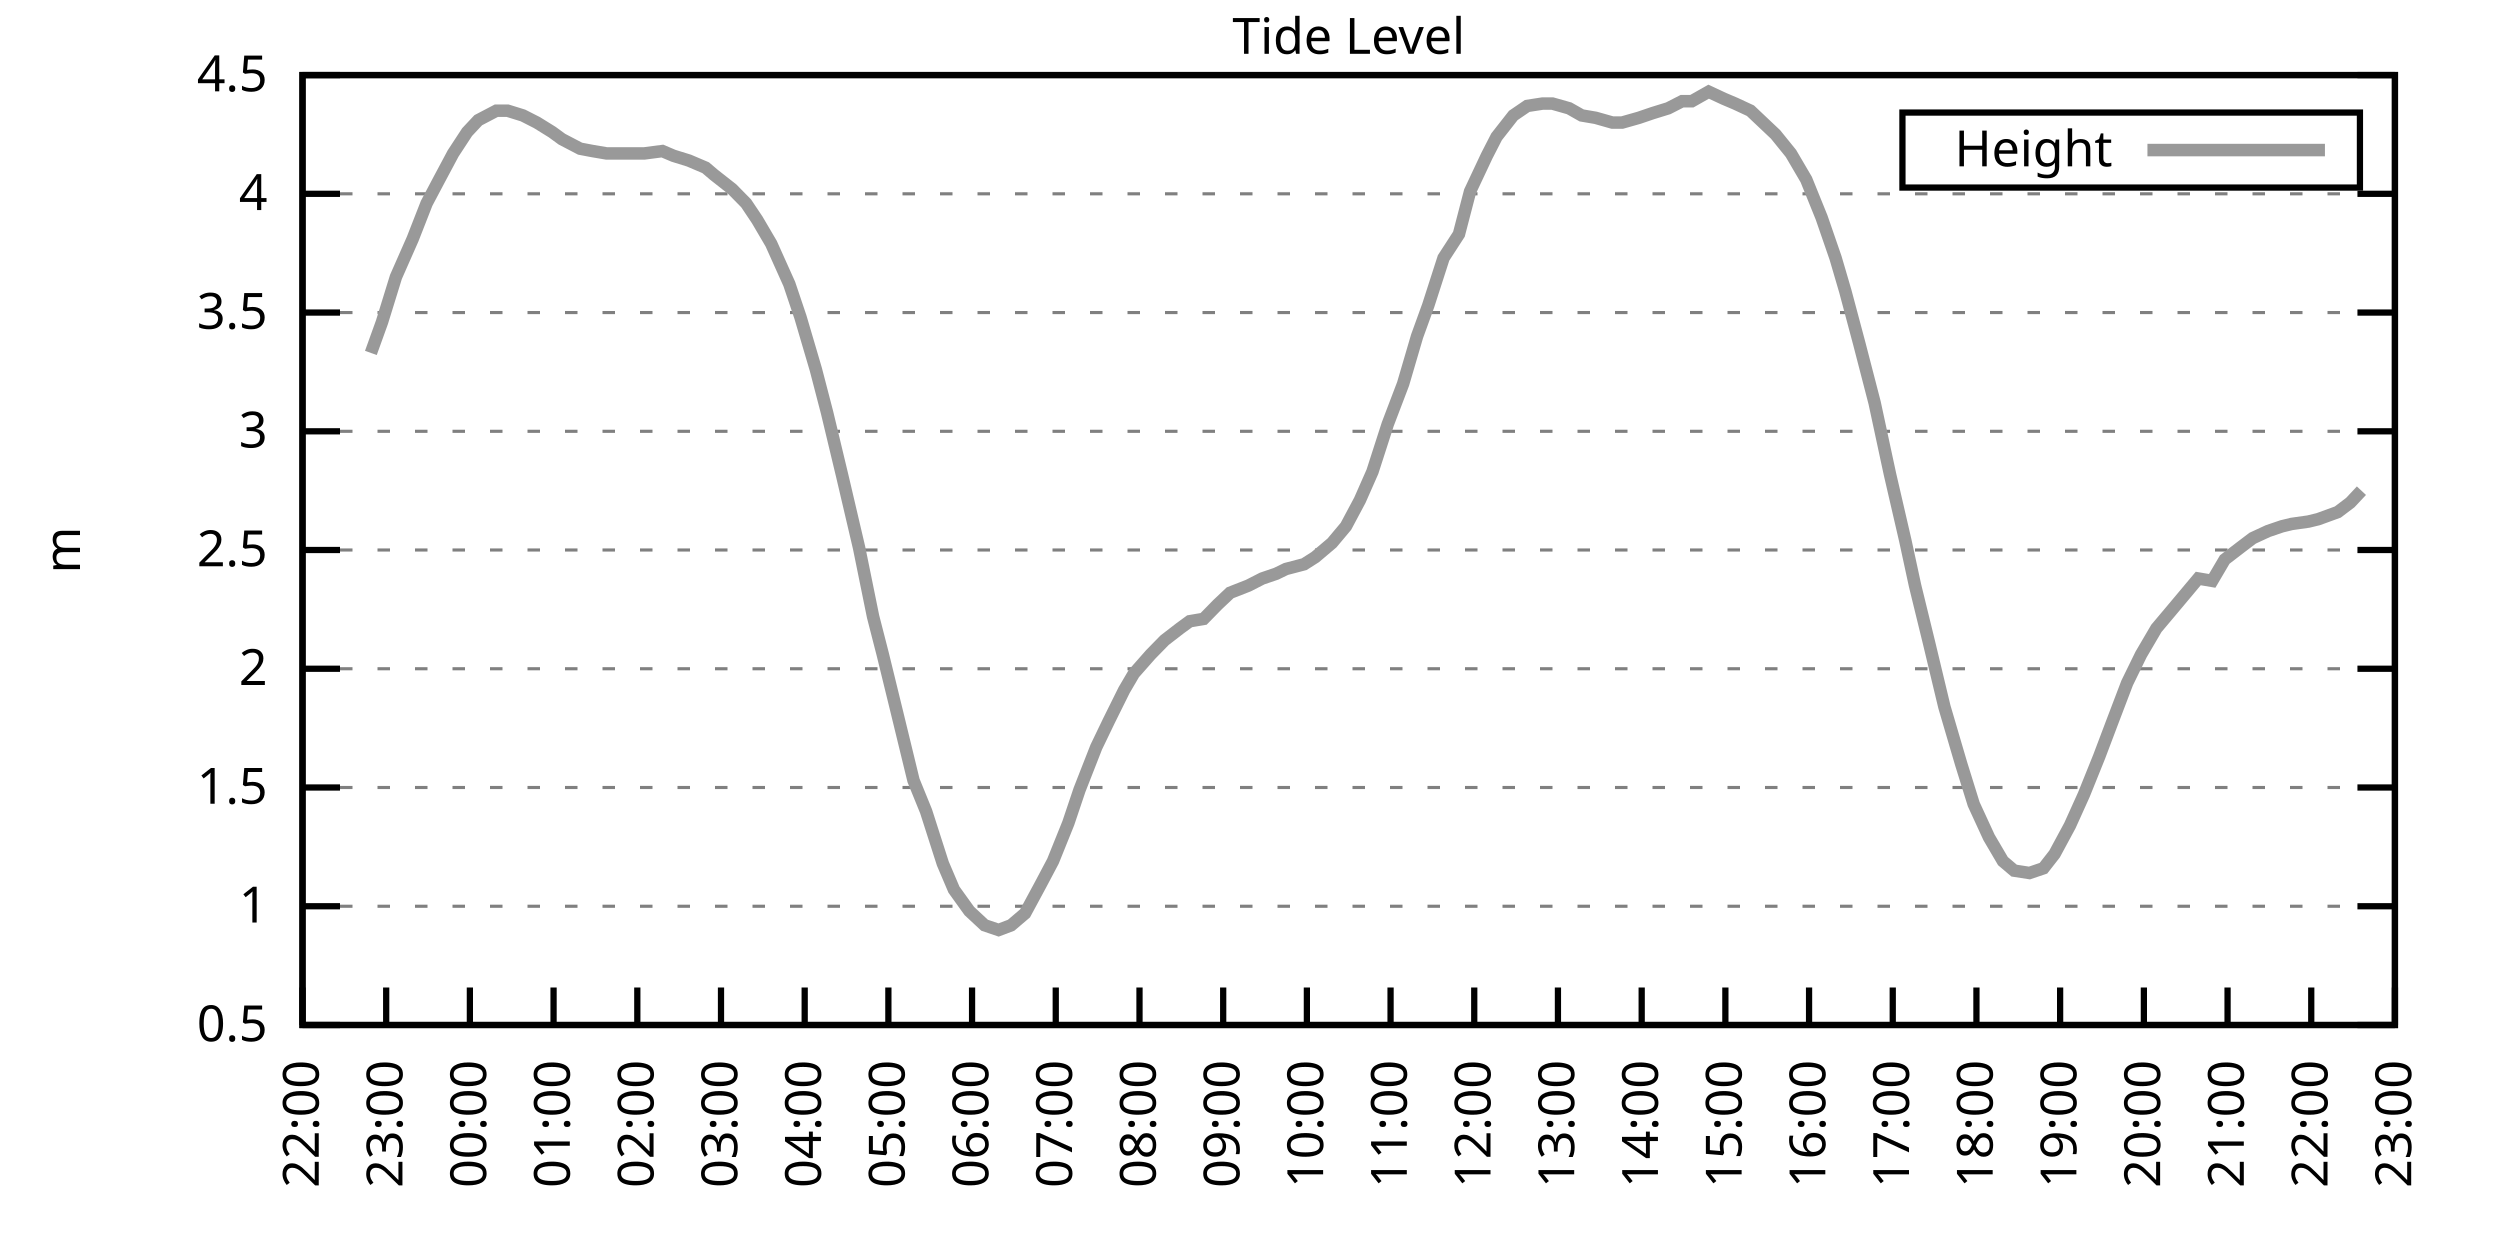
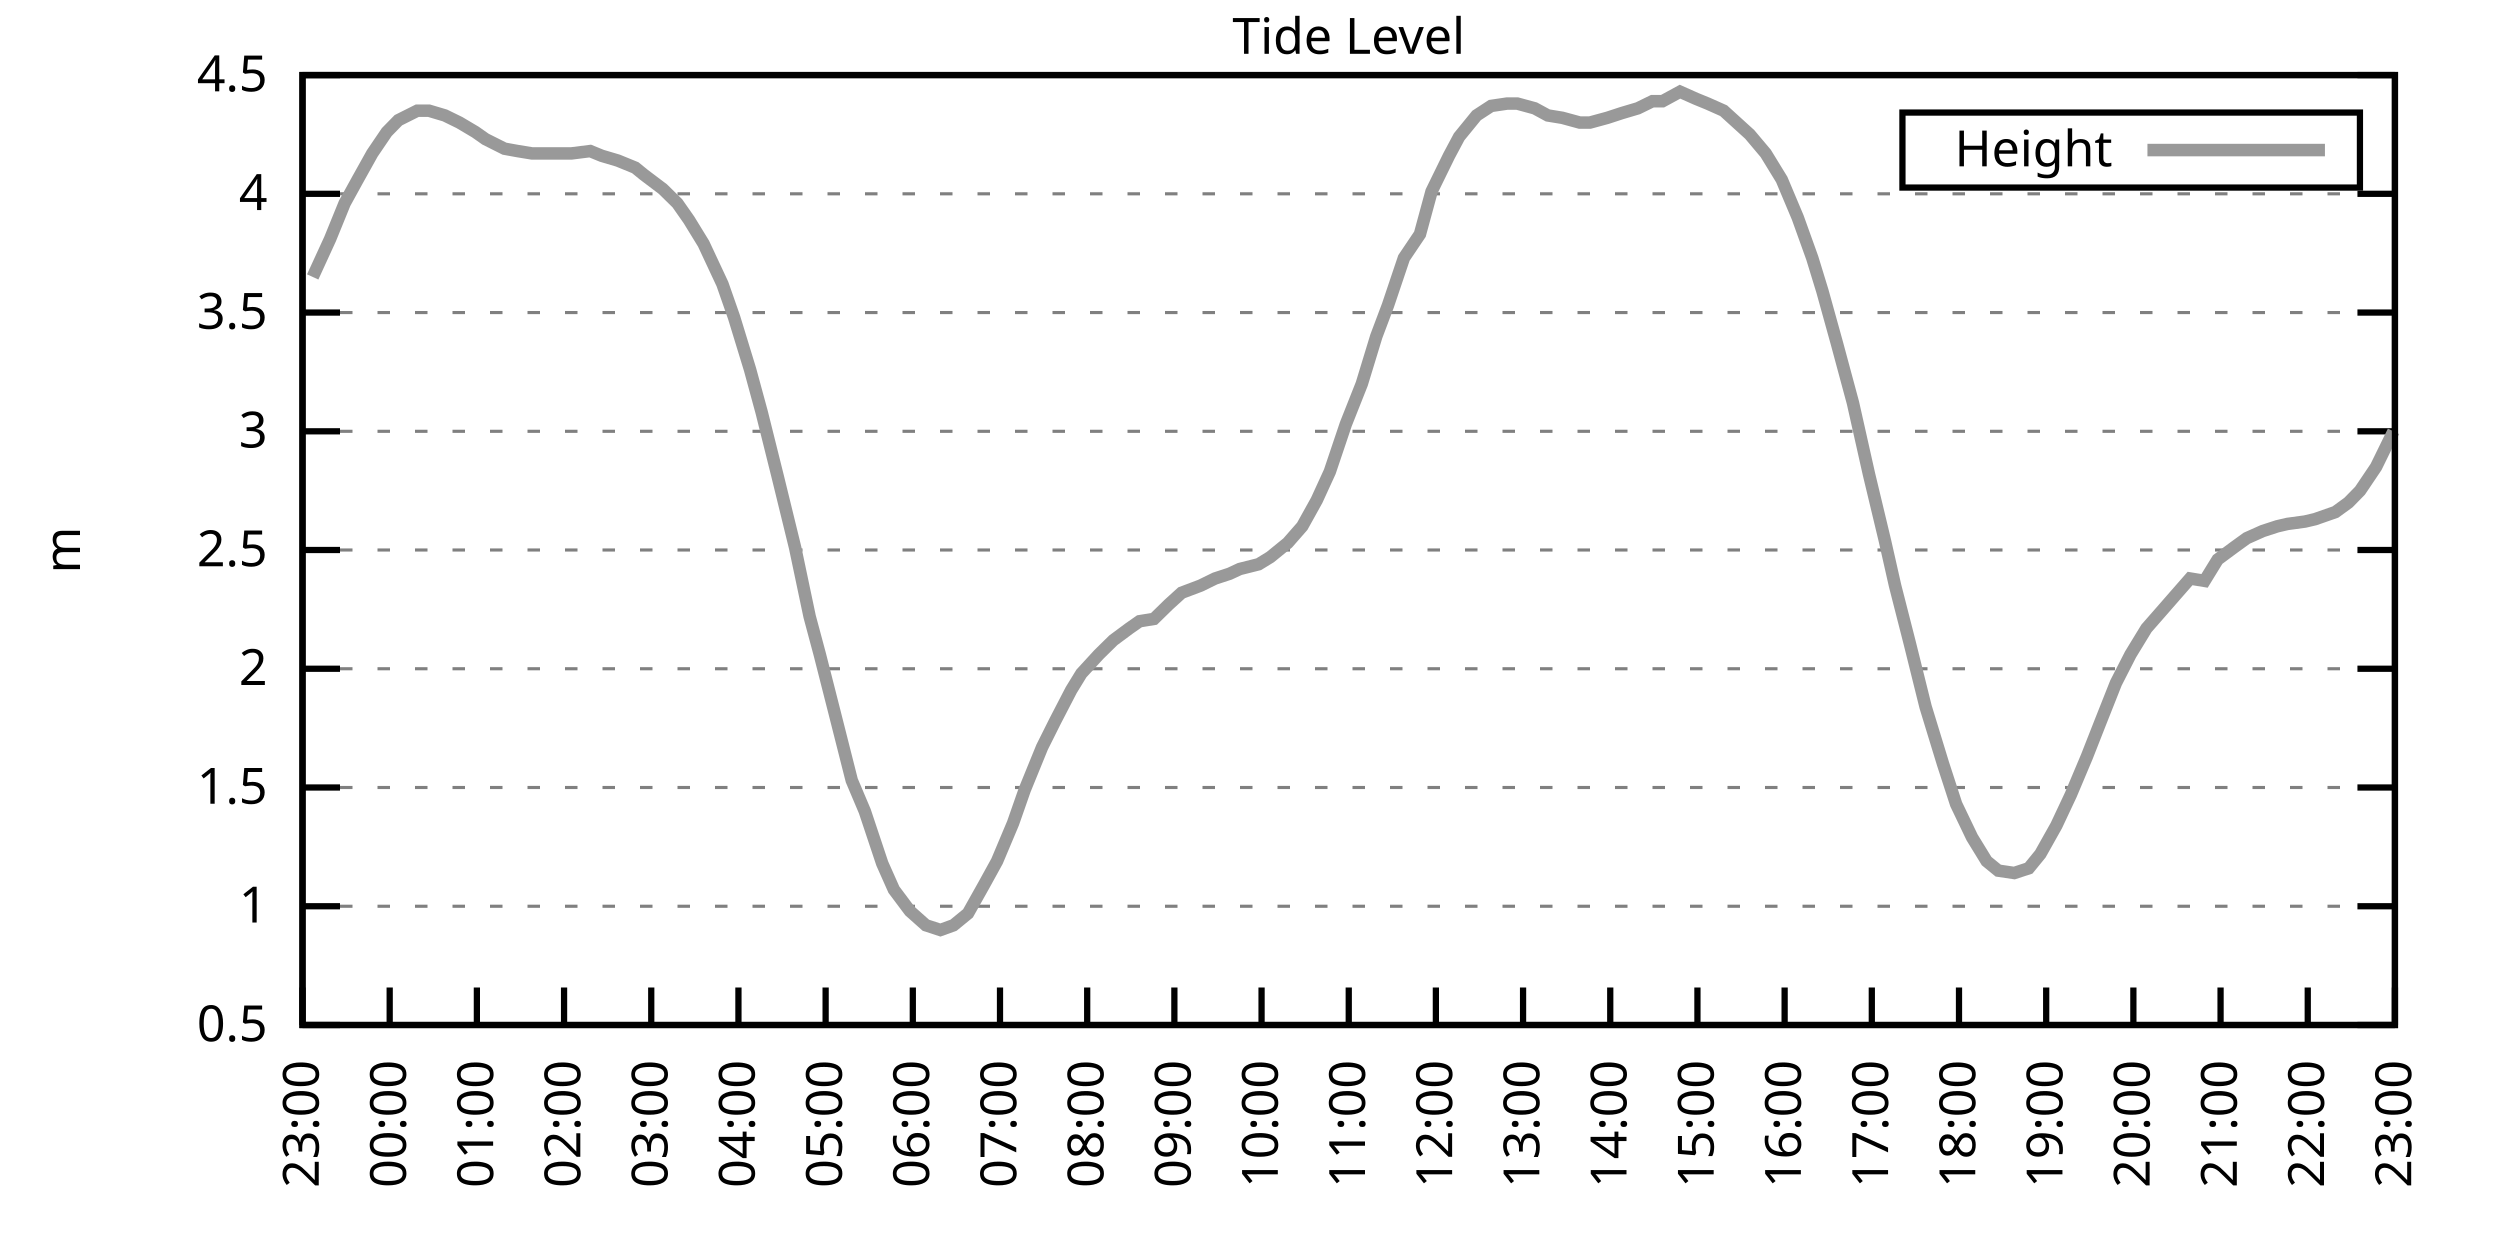
<svg xmlns="http://www.w3.org/2000/svg" xmlns:xlink="http://www.w3.org/1999/xlink" width="400" height="200" viewBox="0 0 400 200">
  <g id="gnuplot_canvas">
    <rect x="0" y="0" width="400" height="200" fill="none" />
    <defs>
      <circle id="gpDot" r="0.5" stroke-width="0.5" stroke="currentColor" />
      <path id="gpPt0" stroke-width="0.333" stroke="currentColor" d="M-1,0 h2 M0,-1 v2" />
      <path id="gpPt1" stroke-width="0.333" stroke="currentColor" d="M-1,-1 L1,1 M1,-1 L-1,1" />
      <path id="gpPt2" stroke-width="0.333" stroke="currentColor" d="M-1,0 L1,0 M0,-1 L0,1 M-1,-1 L1,1 M-1,1 L1,-1" />
      <rect id="gpPt3" stroke-width="0.333" stroke="currentColor" x="-1" y="-1" width="2" height="2" />
      <rect id="gpPt4" stroke-width="0.333" stroke="currentColor" fill="currentColor" x="-1" y="-1" width="2" height="2" />
      <circle id="gpPt5" stroke-width="0.333" stroke="currentColor" cx="0" cy="0" r="1" />
      <use xlink:href="#gpPt5" id="gpPt6" fill="currentColor" stroke="none" />
      <path id="gpPt7" stroke-width="0.333" stroke="currentColor" d="M0,-1.33 L-1.33,0.67 L1.33,0.67 z" />
      <use xlink:href="#gpPt7" id="gpPt8" fill="currentColor" stroke="none" />
      <use xlink:href="#gpPt7" id="gpPt9" stroke="currentColor" transform="rotate(180)" />
      <use xlink:href="#gpPt9" id="gpPt10" fill="currentColor" stroke="none" />
      <use xlink:href="#gpPt3" id="gpPt11" stroke="currentColor" transform="rotate(45)" />
      <use xlink:href="#gpPt11" id="gpPt12" fill="currentColor" stroke="none" />
      <path id="gpPt13" stroke-width="0.333" stroke="currentColor" d="M0,1.330 L1.265,0.411 L0.782,-1.067 L-0.782,-1.076 L-1.265,0.411 z" />
      <use xlink:href="#gpPt13" id="gpPt14" fill="currentColor" stroke="none" />
      <filter id="textbox" filterUnits="objectBoundingBox" x="0" y="0" height="1" width="1">
        <feFlood flood-color="white" flood-opacity="1" result="bgnd" />
        <feComposite in="SourceGraphic" in2="bgnd" operator="atop" />
      </filter>
      <filter id="greybox" filterUnits="objectBoundingBox" x="0" y="0" height="1" width="1">
        <feFlood flood-color="lightgrey" flood-opacity="1" result="grey" />
        <feComposite in="SourceGraphic" in2="grey" operator="atop" />
      </filter>
    </defs>
    <g fill="none" color="white" stroke="currentColor" stroke-width="1.00" stroke-linecap="butt" stroke-linejoin="miter">
</g>
    <g fill="none" color="black" stroke="currentColor" stroke-width="1.00" stroke-linecap="butt" stroke-linejoin="miter">
      <g stroke="none" shape-rendering="crispEdges">
        <polygon fill="rgb(255, 255, 255)" points="48.40,164.00 383.18,164.00 383.18,12.02 48.40,12.02 " />
      </g>
    </g>
    <g fill="none" color="black" stroke="currentColor" stroke-width="1.00" stroke-linecap="butt" stroke-linejoin="miter">
</g>
    <g fill="none" color="black" stroke="black" stroke-width="0.50" stroke-linecap="butt" stroke-linejoin="miter">
</g>
    <g fill="none" color="gray" stroke="currentColor" stroke-width="0.50" stroke-linecap="butt" stroke-linejoin="miter">
      <path stroke="gray" stroke-dasharray="2,4" class="gridline" d="M48.40,164.00 L383.19,164.00  " />
    </g>
    <g fill="none" color="gray" stroke="gray" stroke-width="1.00" stroke-linecap="butt" stroke-linejoin="miter">
</g>
    <g fill="none" color="black" stroke="currentColor" stroke-width="1.00" stroke-linecap="butt" stroke-linejoin="miter">
      <path stroke="black" d="M48.40,164.00 L54.40,164.00 M383.19,164.00 L377.19,164.00  " />
      <g transform="translate(42.80,166.60)" stroke="none" fill="black" font-family="Sans" font-size="8.00" text-anchor="end">
        <text>
          <tspan font-family="Sans"> 0.5</tspan>
        </text>
      </g>
    </g>
    <g fill="none" color="black" stroke="currentColor" stroke-width="1.00" stroke-linecap="butt" stroke-linejoin="miter">
</g>
    <g fill="none" color="black" stroke="black" stroke-width="0.50" stroke-linecap="butt" stroke-linejoin="miter">
</g>
    <g fill="none" color="gray" stroke="currentColor" stroke-width="0.50" stroke-linecap="butt" stroke-linejoin="miter">
      <path stroke="gray" stroke-dasharray="2,4" class="gridline" d="M48.40,145.00 L383.19,145.00  " />
    </g>
    <g fill="none" color="gray" stroke="gray" stroke-width="1.00" stroke-linecap="butt" stroke-linejoin="miter">
</g>
    <g fill="none" color="black" stroke="currentColor" stroke-width="1.00" stroke-linecap="butt" stroke-linejoin="miter">
      <path stroke="black" d="M48.40,145.00 L54.40,145.00 M383.19,145.00 L377.19,145.00  " />
      <g transform="translate(42.80,147.60)" stroke="none" fill="black" font-family="Sans" font-size="8.00" text-anchor="end">
        <text>
          <tspan font-family="Sans"> 1</tspan>
        </text>
      </g>
    </g>
    <g fill="none" color="black" stroke="currentColor" stroke-width="1.00" stroke-linecap="butt" stroke-linejoin="miter">
</g>
    <g fill="none" color="black" stroke="black" stroke-width="0.50" stroke-linecap="butt" stroke-linejoin="miter">
</g>
    <g fill="none" color="gray" stroke="currentColor" stroke-width="0.50" stroke-linecap="butt" stroke-linejoin="miter">
      <path stroke="gray" stroke-dasharray="2,4" class="gridline" d="M48.40,126.00 L383.19,126.00  " />
    </g>
    <g fill="none" color="gray" stroke="gray" stroke-width="1.00" stroke-linecap="butt" stroke-linejoin="miter">
</g>
    <g fill="none" color="black" stroke="currentColor" stroke-width="1.00" stroke-linecap="butt" stroke-linejoin="miter">
      <path stroke="black" d="M48.40,126.00 L54.40,126.00 M383.19,126.00 L377.19,126.00  " />
      <g transform="translate(42.80,128.60)" stroke="none" fill="black" font-family="Sans" font-size="8.00" text-anchor="end">
        <text>
          <tspan font-family="Sans"> 1.5</tspan>
        </text>
      </g>
    </g>
    <g fill="none" color="black" stroke="currentColor" stroke-width="1.00" stroke-linecap="butt" stroke-linejoin="miter">
</g>
    <g fill="none" color="black" stroke="black" stroke-width="0.50" stroke-linecap="butt" stroke-linejoin="miter">
</g>
    <g fill="none" color="gray" stroke="currentColor" stroke-width="0.50" stroke-linecap="butt" stroke-linejoin="miter">
      <path stroke="gray" stroke-dasharray="2,4" class="gridline" d="M48.40,107.00 L383.19,107.00  " />
    </g>
    <g fill="none" color="gray" stroke="gray" stroke-width="1.00" stroke-linecap="butt" stroke-linejoin="miter">
</g>
    <g fill="none" color="black" stroke="currentColor" stroke-width="1.00" stroke-linecap="butt" stroke-linejoin="miter">
      <path stroke="black" d="M48.40,107.00 L54.40,107.00 M383.19,107.00 L377.19,107.00  " />
      <g transform="translate(42.80,109.60)" stroke="none" fill="black" font-family="Sans" font-size="8.00" text-anchor="end">
        <text>
          <tspan font-family="Sans"> 2</tspan>
        </text>
      </g>
    </g>
    <g fill="none" color="black" stroke="currentColor" stroke-width="1.00" stroke-linecap="butt" stroke-linejoin="miter">
</g>
    <g fill="none" color="black" stroke="black" stroke-width="0.50" stroke-linecap="butt" stroke-linejoin="miter">
</g>
    <g fill="none" color="gray" stroke="currentColor" stroke-width="0.50" stroke-linecap="butt" stroke-linejoin="miter">
      <path stroke="gray" stroke-dasharray="2,4" class="gridline" d="M48.40,88.00 L383.19,88.00  " />
    </g>
    <g fill="none" color="gray" stroke="gray" stroke-width="1.00" stroke-linecap="butt" stroke-linejoin="miter">
</g>
    <g fill="none" color="black" stroke="currentColor" stroke-width="1.00" stroke-linecap="butt" stroke-linejoin="miter">
      <path stroke="black" d="M48.40,88.00 L54.40,88.00 M383.19,88.00 L377.19,88.00  " />
      <g transform="translate(42.80,90.60)" stroke="none" fill="black" font-family="Sans" font-size="8.00" text-anchor="end">
        <text>
          <tspan font-family="Sans"> 2.5</tspan>
        </text>
      </g>
    </g>
    <g fill="none" color="black" stroke="currentColor" stroke-width="1.00" stroke-linecap="butt" stroke-linejoin="miter">
</g>
    <g fill="none" color="black" stroke="black" stroke-width="0.50" stroke-linecap="butt" stroke-linejoin="miter">
</g>
    <g fill="none" color="gray" stroke="currentColor" stroke-width="0.50" stroke-linecap="butt" stroke-linejoin="miter">
      <path stroke="gray" stroke-dasharray="2,4" class="gridline" d="M48.40,69.01 L383.19,69.01  " />
    </g>
    <g fill="none" color="gray" stroke="gray" stroke-width="1.00" stroke-linecap="butt" stroke-linejoin="miter">
</g>
    <g fill="none" color="black" stroke="currentColor" stroke-width="1.00" stroke-linecap="butt" stroke-linejoin="miter">
      <path stroke="black" d="M48.40,69.01 L54.40,69.01 M383.19,69.01 L377.19,69.01  " />
      <g transform="translate(42.80,71.61)" stroke="none" fill="black" font-family="Sans" font-size="8.00" text-anchor="end">
        <text>
          <tspan font-family="Sans"> 3</tspan>
        </text>
      </g>
    </g>
    <g fill="none" color="black" stroke="currentColor" stroke-width="1.00" stroke-linecap="butt" stroke-linejoin="miter">
</g>
    <g fill="none" color="black" stroke="black" stroke-width="0.50" stroke-linecap="butt" stroke-linejoin="miter">
</g>
    <g fill="none" color="gray" stroke="currentColor" stroke-width="0.50" stroke-linecap="butt" stroke-linejoin="miter">
      <path stroke="gray" stroke-dasharray="2,4" class="gridline" d="M48.40,50.01 L383.19,50.01  " />
    </g>
    <g fill="none" color="gray" stroke="gray" stroke-width="1.00" stroke-linecap="butt" stroke-linejoin="miter">
</g>
    <g fill="none" color="black" stroke="currentColor" stroke-width="1.00" stroke-linecap="butt" stroke-linejoin="miter">
      <path stroke="black" d="M48.40,50.01 L54.40,50.01 M383.19,50.01 L377.19,50.01  " />
      <g transform="translate(42.80,52.61)" stroke="none" fill="black" font-family="Sans" font-size="8.00" text-anchor="end">
        <text>
          <tspan font-family="Sans"> 3.5</tspan>
        </text>
      </g>
    </g>
    <g fill="none" color="black" stroke="currentColor" stroke-width="1.00" stroke-linecap="butt" stroke-linejoin="miter">
</g>
    <g fill="none" color="black" stroke="black" stroke-width="0.50" stroke-linecap="butt" stroke-linejoin="miter">
</g>
    <g fill="none" color="gray" stroke="currentColor" stroke-width="0.50" stroke-linecap="butt" stroke-linejoin="miter">
      <path stroke="gray" stroke-dasharray="2,4" class="gridline" d="M48.40,31.01 L383.19,31.01  " />
    </g>
    <g fill="none" color="gray" stroke="gray" stroke-width="1.00" stroke-linecap="butt" stroke-linejoin="miter">
</g>
    <g fill="none" color="black" stroke="currentColor" stroke-width="1.00" stroke-linecap="butt" stroke-linejoin="miter">
      <path stroke="black" d="M48.40,31.01 L54.40,31.01 M383.19,31.01 L377.19,31.01  " />
      <g transform="translate(42.80,33.61)" stroke="none" fill="black" font-family="Sans" font-size="8.00" text-anchor="end">
        <text>
          <tspan font-family="Sans"> 4</tspan>
        </text>
      </g>
    </g>
    <g fill="none" color="black" stroke="currentColor" stroke-width="1.00" stroke-linecap="butt" stroke-linejoin="miter">
</g>
    <g fill="none" color="black" stroke="black" stroke-width="0.50" stroke-linecap="butt" stroke-linejoin="miter">
</g>
    <g fill="none" color="gray" stroke="currentColor" stroke-width="0.50" stroke-linecap="butt" stroke-linejoin="miter">
      <path stroke="gray" stroke-dasharray="2,4" class="gridline" d="M48.40,12.01 L383.19,12.01  " />
    </g>
    <g fill="none" color="gray" stroke="gray" stroke-width="1.00" stroke-linecap="butt" stroke-linejoin="miter">
</g>
    <g fill="none" color="black" stroke="currentColor" stroke-width="1.00" stroke-linecap="butt" stroke-linejoin="miter">
      <path stroke="black" d="M48.40,12.01 L54.40,12.01 M383.19,12.01 L377.19,12.01  " />
      <g transform="translate(42.80,14.61)" stroke="none" fill="black" font-family="Sans" font-size="8.00" text-anchor="end">
        <text>
          <tspan font-family="Sans"> 4.5</tspan>
        </text>
      </g>
    </g>
    <g fill="none" color="black" stroke="currentColor" stroke-width="1.00" stroke-linecap="butt" stroke-linejoin="miter">
      <path stroke="black" d="M48.40,164.00 L48.40,158.00  " />
      <g transform="translate(51.00,169.60) rotate(270.00)" stroke="none" fill="black" font-family="Sans" font-size="8.00" text-anchor="end">
        <text>
-           <tspan font-family="Sans">22:00</tspan>
-         </text>
-       </g>
-     </g>
-     <g fill="none" color="black" stroke="currentColor" stroke-width="1.00" stroke-linecap="butt" stroke-linejoin="miter">
-       <path stroke="black" d="M61.79,164.00 L61.79,158.00  " />
-       <g transform="translate(64.39,169.60) rotate(270.00)" stroke="none" fill="black" font-family="Sans" font-size="8.00" text-anchor="end">
-         <text>
          <tspan font-family="Sans">23:00</tspan>
        </text>
      </g>
    </g>
    <g fill="none" color="black" stroke="currentColor" stroke-width="1.00" stroke-linecap="butt" stroke-linejoin="miter">
-       <path stroke="black" d="M75.18,164.00 L75.18,158.00  " />
-       <g transform="translate(77.78,169.60) rotate(270.00)" stroke="none" fill="black" font-family="Sans" font-size="8.00" text-anchor="end">
+       <path stroke="black" d="M62.35,164.00 L62.35,158.00  " />
+       <g transform="translate(64.95,169.60) rotate(270.00)" stroke="none" fill="black" font-family="Sans" font-size="8.00" text-anchor="end">
        <text>
          <tspan font-family="Sans">00:00</tspan>
        </text>
      </g>
    </g>
    <g fill="none" color="black" stroke="currentColor" stroke-width="1.00" stroke-linecap="butt" stroke-linejoin="miter">
-       <path stroke="black" d="M88.57,164.00 L88.57,158.00  " />
-       <g transform="translate(91.17,169.60) rotate(270.00)" stroke="none" fill="black" font-family="Sans" font-size="8.00" text-anchor="end">
+       <path stroke="black" d="M76.30,164.00 L76.30,158.00  " />
+       <g transform="translate(78.90,169.60) rotate(270.00)" stroke="none" fill="black" font-family="Sans" font-size="8.00" text-anchor="end">
        <text>
          <tspan font-family="Sans">01:00</tspan>
        </text>
      </g>
    </g>
    <g fill="none" color="black" stroke="currentColor" stroke-width="1.00" stroke-linecap="butt" stroke-linejoin="miter">
-       <path stroke="black" d="M101.97,164.00 L101.97,158.00  " />
-       <g transform="translate(104.57,169.60) rotate(270.00)" stroke="none" fill="black" font-family="Sans" font-size="8.00" text-anchor="end">
+       <path stroke="black" d="M90.25,164.00 L90.25,158.00  " />
+       <g transform="translate(92.85,169.60) rotate(270.00)" stroke="none" fill="black" font-family="Sans" font-size="8.00" text-anchor="end">
        <text>
          <tspan font-family="Sans">02:00</tspan>
        </text>
      </g>
    </g>
    <g fill="none" color="black" stroke="currentColor" stroke-width="1.00" stroke-linecap="butt" stroke-linejoin="miter">
-       <path stroke="black" d="M115.36,164.00 L115.36,158.00  " />
-       <g transform="translate(117.96,169.60) rotate(270.00)" stroke="none" fill="black" font-family="Sans" font-size="8.00" text-anchor="end">
+       <path stroke="black" d="M104.20,164.00 L104.20,158.00  " />
+       <g transform="translate(106.80,169.60) rotate(270.00)" stroke="none" fill="black" font-family="Sans" font-size="8.00" text-anchor="end">
        <text>
          <tspan font-family="Sans">03:00</tspan>
        </text>
      </g>
    </g>
    <g fill="none" color="black" stroke="currentColor" stroke-width="1.00" stroke-linecap="butt" stroke-linejoin="miter">
-       <path stroke="black" d="M128.75,164.00 L128.75,158.00  " />
-       <g transform="translate(131.35,169.60) rotate(270.00)" stroke="none" fill="black" font-family="Sans" font-size="8.00" text-anchor="end">
+       <path stroke="black" d="M118.15,164.00 L118.15,158.00  " />
+       <g transform="translate(120.75,169.60) rotate(270.00)" stroke="none" fill="black" font-family="Sans" font-size="8.00" text-anchor="end">
        <text>
          <tspan font-family="Sans">04:00</tspan>
        </text>
      </g>
    </g>
    <g fill="none" color="black" stroke="currentColor" stroke-width="1.00" stroke-linecap="butt" stroke-linejoin="miter">
-       <path stroke="black" d="M142.14,164.00 L142.14,158.00  " />
-       <g transform="translate(144.74,169.60) rotate(270.00)" stroke="none" fill="black" font-family="Sans" font-size="8.00" text-anchor="end">
+       <path stroke="black" d="M132.10,164.00 L132.10,158.00  " />
+       <g transform="translate(134.70,169.60) rotate(270.00)" stroke="none" fill="black" font-family="Sans" font-size="8.00" text-anchor="end">
        <text>
          <tspan font-family="Sans">05:00</tspan>
        </text>
      </g>
    </g>
    <g fill="none" color="black" stroke="currentColor" stroke-width="1.00" stroke-linecap="butt" stroke-linejoin="miter">
-       <path stroke="black" d="M155.53,164.00 L155.53,158.00  " />
-       <g transform="translate(158.13,169.60) rotate(270.00)" stroke="none" fill="black" font-family="Sans" font-size="8.00" text-anchor="end">
+       <path stroke="black" d="M146.05,164.00 L146.05,158.00  " />
+       <g transform="translate(148.65,169.60) rotate(270.00)" stroke="none" fill="black" font-family="Sans" font-size="8.00" text-anchor="end">
        <text>
          <tspan font-family="Sans">06:00</tspan>
        </text>
      </g>
    </g>
    <g fill="none" color="black" stroke="currentColor" stroke-width="1.00" stroke-linecap="butt" stroke-linejoin="miter">
-       <path stroke="black" d="M168.92,164.00 L168.92,158.00  " />
-       <g transform="translate(171.52,169.60) rotate(270.00)" stroke="none" fill="black" font-family="Sans" font-size="8.00" text-anchor="end">
+       <path stroke="black" d="M160.00,164.00 L160.00,158.00  " />
+       <g transform="translate(162.60,169.60) rotate(270.00)" stroke="none" fill="black" font-family="Sans" font-size="8.00" text-anchor="end">
        <text>
          <tspan font-family="Sans">07:00</tspan>
        </text>
      </g>
    </g>
    <g fill="none" color="black" stroke="currentColor" stroke-width="1.00" stroke-linecap="butt" stroke-linejoin="miter">
-       <path stroke="black" d="M182.32,164.00 L182.32,158.00  " />
-       <g transform="translate(184.92,169.60) rotate(270.00)" stroke="none" fill="black" font-family="Sans" font-size="8.00" text-anchor="end">
+       <path stroke="black" d="M173.95,164.00 L173.95,158.00  " />
+       <g transform="translate(176.55,169.60) rotate(270.00)" stroke="none" fill="black" font-family="Sans" font-size="8.00" text-anchor="end">
        <text>
          <tspan font-family="Sans">08:00</tspan>
        </text>
      </g>
    </g>
    <g fill="none" color="black" stroke="currentColor" stroke-width="1.00" stroke-linecap="butt" stroke-linejoin="miter">
-       <path stroke="black" d="M195.71,164.00 L195.71,158.00  " />
-       <g transform="translate(198.31,169.60) rotate(270.00)" stroke="none" fill="black" font-family="Sans" font-size="8.00" text-anchor="end">
+       <path stroke="black" d="M187.90,164.00 L187.90,158.00  " />
+       <g transform="translate(190.50,169.60) rotate(270.00)" stroke="none" fill="black" font-family="Sans" font-size="8.00" text-anchor="end">
        <text>
          <tspan font-family="Sans">09:00</tspan>
        </text>
      </g>
    </g>
    <g fill="none" color="black" stroke="currentColor" stroke-width="1.00" stroke-linecap="butt" stroke-linejoin="miter">
-       <path stroke="black" d="M209.10,164.00 L209.10,158.00  " />
-       <g transform="translate(211.70,169.60) rotate(270.00)" stroke="none" fill="black" font-family="Sans" font-size="8.00" text-anchor="end">
+       <path stroke="black" d="M201.85,164.00 L201.85,158.00  " />
+       <g transform="translate(204.45,169.60) rotate(270.00)" stroke="none" fill="black" font-family="Sans" font-size="8.00" text-anchor="end">
        <text>
          <tspan font-family="Sans">10:00</tspan>
        </text>
      </g>
    </g>
    <g fill="none" color="black" stroke="currentColor" stroke-width="1.00" stroke-linecap="butt" stroke-linejoin="miter">
-       <path stroke="black" d="M222.49,164.00 L222.49,158.00  " />
-       <g transform="translate(225.09,169.60) rotate(270.00)" stroke="none" fill="black" font-family="Sans" font-size="8.00" text-anchor="end">
+       <path stroke="black" d="M215.80,164.00 L215.80,158.00  " />
+       <g transform="translate(218.40,169.60) rotate(270.00)" stroke="none" fill="black" font-family="Sans" font-size="8.00" text-anchor="end">
        <text>
          <tspan font-family="Sans">11:00</tspan>
        </text>
      </g>
    </g>
    <g fill="none" color="black" stroke="currentColor" stroke-width="1.00" stroke-linecap="butt" stroke-linejoin="miter">
-       <path stroke="black" d="M235.88,164.00 L235.88,158.00  " />
-       <g transform="translate(238.48,169.60) rotate(270.00)" stroke="none" fill="black" font-family="Sans" font-size="8.00" text-anchor="end">
+       <path stroke="black" d="M229.74,164.00 L229.74,158.00  " />
+       <g transform="translate(232.34,169.60) rotate(270.00)" stroke="none" fill="black" font-family="Sans" font-size="8.00" text-anchor="end">
        <text>
          <tspan font-family="Sans">12:00</tspan>
        </text>
      </g>
    </g>
    <g fill="none" color="black" stroke="currentColor" stroke-width="1.00" stroke-linecap="butt" stroke-linejoin="miter">
-       <path stroke="black" d="M249.27,164.00 L249.27,158.00  " />
-       <g transform="translate(251.87,169.60) rotate(270.00)" stroke="none" fill="black" font-family="Sans" font-size="8.00" text-anchor="end">
+       <path stroke="black" d="M243.69,164.00 L243.69,158.00  " />
+       <g transform="translate(246.29,169.60) rotate(270.00)" stroke="none" fill="black" font-family="Sans" font-size="8.00" text-anchor="end">
        <text>
          <tspan font-family="Sans">13:00</tspan>
        </text>
      </g>
    </g>
    <g fill="none" color="black" stroke="currentColor" stroke-width="1.00" stroke-linecap="butt" stroke-linejoin="miter">
-       <path stroke="black" d="M262.67,164.00 L262.67,158.00  " />
-       <g transform="translate(265.27,169.60) rotate(270.00)" stroke="none" fill="black" font-family="Sans" font-size="8.00" text-anchor="end">
+       <path stroke="black" d="M257.64,164.00 L257.64,158.00  " />
+       <g transform="translate(260.24,169.60) rotate(270.00)" stroke="none" fill="black" font-family="Sans" font-size="8.00" text-anchor="end">
        <text>
          <tspan font-family="Sans">14:00</tspan>
        </text>
      </g>
    </g>
    <g fill="none" color="black" stroke="currentColor" stroke-width="1.00" stroke-linecap="butt" stroke-linejoin="miter">
-       <path stroke="black" d="M276.06,164.00 L276.06,158.00  " />
-       <g transform="translate(278.66,169.60) rotate(270.00)" stroke="none" fill="black" font-family="Sans" font-size="8.00" text-anchor="end">
+       <path stroke="black" d="M271.59,164.00 L271.59,158.00  " />
+       <g transform="translate(274.19,169.60) rotate(270.00)" stroke="none" fill="black" font-family="Sans" font-size="8.00" text-anchor="end">
        <text>
          <tspan font-family="Sans">15:00</tspan>
        </text>
      </g>
    </g>
    <g fill="none" color="black" stroke="currentColor" stroke-width="1.00" stroke-linecap="butt" stroke-linejoin="miter">
-       <path stroke="black" d="M289.45,164.00 L289.45,158.00  " />
-       <g transform="translate(292.05,169.60) rotate(270.00)" stroke="none" fill="black" font-family="Sans" font-size="8.00" text-anchor="end">
+       <path stroke="black" d="M285.54,164.00 L285.54,158.00  " />
+       <g transform="translate(288.14,169.60) rotate(270.00)" stroke="none" fill="black" font-family="Sans" font-size="8.00" text-anchor="end">
        <text>
          <tspan font-family="Sans">16:00</tspan>
        </text>
      </g>
    </g>
    <g fill="none" color="black" stroke="currentColor" stroke-width="1.00" stroke-linecap="butt" stroke-linejoin="miter">
-       <path stroke="black" d="M302.84,164.00 L302.84,158.00  " />
-       <g transform="translate(305.44,169.60) rotate(270.00)" stroke="none" fill="black" font-family="Sans" font-size="8.00" text-anchor="end">
+       <path stroke="black" d="M299.49,164.00 L299.49,158.00  " />
+       <g transform="translate(302.09,169.60) rotate(270.00)" stroke="none" fill="black" font-family="Sans" font-size="8.00" text-anchor="end">
        <text>
          <tspan font-family="Sans">17:00</tspan>
        </text>
      </g>
    </g>
    <g fill="none" color="black" stroke="currentColor" stroke-width="1.00" stroke-linecap="butt" stroke-linejoin="miter">
-       <path stroke="black" d="M316.23,164.00 L316.23,158.00  " />
-       <g transform="translate(318.83,169.60) rotate(270.00)" stroke="none" fill="black" font-family="Sans" font-size="8.00" text-anchor="end">
+       <path stroke="black" d="M313.44,164.00 L313.44,158.00  " />
+       <g transform="translate(316.04,169.60) rotate(270.00)" stroke="none" fill="black" font-family="Sans" font-size="8.00" text-anchor="end">
        <text>
          <tspan font-family="Sans">18:00</tspan>
        </text>
      </g>
    </g>
    <g fill="none" color="black" stroke="currentColor" stroke-width="1.00" stroke-linecap="butt" stroke-linejoin="miter">
-       <path stroke="black" d="M329.62,164.00 L329.62,158.00  " />
-       <g transform="translate(332.22,169.60) rotate(270.00)" stroke="none" fill="black" font-family="Sans" font-size="8.00" text-anchor="end">
+       <path stroke="black" d="M327.39,164.00 L327.39,158.00  " />
+       <g transform="translate(329.99,169.60) rotate(270.00)" stroke="none" fill="black" font-family="Sans" font-size="8.00" text-anchor="end">
        <text>
          <tspan font-family="Sans">19:00</tspan>
        </text>
      </g>
    </g>
    <g fill="none" color="black" stroke="currentColor" stroke-width="1.00" stroke-linecap="butt" stroke-linejoin="miter">
-       <path stroke="black" d="M343.02,164.00 L343.02,158.00  " />
-       <g transform="translate(345.62,169.60) rotate(270.00)" stroke="none" fill="black" font-family="Sans" font-size="8.00" text-anchor="end">
+       <path stroke="black" d="M341.34,164.00 L341.34,158.00  " />
+       <g transform="translate(343.94,169.60) rotate(270.00)" stroke="none" fill="black" font-family="Sans" font-size="8.00" text-anchor="end">
        <text>
          <tspan font-family="Sans">20:00</tspan>
        </text>
      </g>
    </g>
    <g fill="none" color="black" stroke="currentColor" stroke-width="1.00" stroke-linecap="butt" stroke-linejoin="miter">
-       <path stroke="black" d="M356.41,164.00 L356.41,158.00  " />
-       <g transform="translate(359.01,169.60) rotate(270.00)" stroke="none" fill="black" font-family="Sans" font-size="8.00" text-anchor="end">
+       <path stroke="black" d="M355.29,164.00 L355.29,158.00  " />
+       <g transform="translate(357.89,169.60) rotate(270.00)" stroke="none" fill="black" font-family="Sans" font-size="8.00" text-anchor="end">
        <text>
          <tspan font-family="Sans">21:00</tspan>
        </text>
      </g>
    </g>
    <g fill="none" color="black" stroke="currentColor" stroke-width="1.00" stroke-linecap="butt" stroke-linejoin="miter">
-       <path stroke="black" d="M369.80,164.00 L369.80,158.00  " />
-       <g transform="translate(372.40,169.60) rotate(270.00)" stroke="none" fill="black" font-family="Sans" font-size="8.00" text-anchor="end">
+       <path stroke="black" d="M369.24,164.00 L369.24,158.00  " />
+       <g transform="translate(371.84,169.60) rotate(270.00)" stroke="none" fill="black" font-family="Sans" font-size="8.00" text-anchor="end">
        <text>
          <tspan font-family="Sans">22:00</tspan>
        </text>
      </g>
    </g>
    <g fill="none" color="black" stroke="currentColor" stroke-width="1.00" stroke-linecap="butt" stroke-linejoin="miter">
      <path stroke="black" d="M383.19,164.00 L383.19,158.00  " />
      <g transform="translate(385.79,169.60) rotate(270.00)" stroke="none" fill="black" font-family="Sans" font-size="8.00" text-anchor="end">
        <text>
          <tspan font-family="Sans">23:00</tspan>
        </text>
      </g>
    </g>
    <g fill="none" color="black" stroke="currentColor" stroke-width="1.00" stroke-linecap="butt" stroke-linejoin="miter">
</g>
    <g fill="none" color="black" stroke="currentColor" stroke-width="1.00" stroke-linecap="butt" stroke-linejoin="miter">
      <path stroke="black" d="M48.40,12.01 L48.40,164.00 L383.19,164.00 L383.19,12.01 L48.40,12.01 Z  " />
    </g>
    <g fill="none" color="black" stroke="currentColor" stroke-width="1.00" stroke-linecap="butt" stroke-linejoin="miter">
</g>
    <g fill="none" color="black" stroke="currentColor" stroke-width="1.00" stroke-linecap="butt" stroke-linejoin="miter">
      <path stroke="black" d="M304.39,30.01 L304.39,18.01 L377.59,18.01 L377.59,30.01 L304.39,30.01 Z  " />
    </g>
    <g id="Tide_level_plot_1">
      <g fill="none" color="white" stroke="black" stroke-width="2.00" stroke-linecap="butt" stroke-linejoin="miter">
</g>
      <g fill="none" color="black" stroke="currentColor" stroke-width="2.00" stroke-linecap="butt" stroke-linejoin="miter">
        <g transform="translate(337.99,26.61)" stroke="none" fill="black" font-family="Sans" font-size="8.00" text-anchor="end">
          <text>
            <tspan font-family="Sans">Height</tspan>
          </text>
        </g>
      </g>
      <g fill="none" color="black" stroke="currentColor" stroke-width="2.00" stroke-linecap="butt" stroke-linejoin="miter">
-         <path stroke="rgb(153, 153, 153)" d="M343.59,24.01 L371.99,24.01 M59.34,56.47 L61.12,51.53 L63.35,44.31 L66.03,38.23 L68.26,32.53 L70.27,28.73   L72.50,24.55 L74.74,21.13 L76.52,19.23 L79.42,17.71 L81.21,17.71 L83.66,18.47 L85.90,19.61 L88.35,21.13   L89.91,22.27 L92.82,23.79 L94.82,24.17 L97.06,24.55 L99.06,24.55 L101.07,24.55 L103.08,24.55 L105.98,24.17   L107.77,24.93 L110.22,25.69 L112.90,26.83 L114.24,27.97 L117.14,30.25 L119.38,32.53 L121.16,35.19 L123.39,38.99   L126.29,45.45 L128.08,50.77 L130.54,59.13 L132.32,65.97 L134.78,76.23 L137.45,87.63 L139.69,98.64 L141.25,104.72   L143.48,113.84 L146.16,124.86 L148.17,129.80 L150.85,138.16 L152.63,142.34 L155.09,145.76 L157.54,148.04 L159.77,148.80   L161.78,148.04 L164.01,146.14 L166.47,141.58 L168.48,137.78 L170.93,131.70 L172.72,126.38 L175.40,119.54 L177.41,115.36   L179.86,110.42 L181.42,107.76 L184.10,104.72 L186.33,102.44 L188.79,100.54 L190.35,99.40 L192.58,99.02 L194.81,96.74   L196.82,94.84 L199.73,93.70 L201.96,92.56 L204.19,91.80 L205.75,91.04 L208.65,90.28 L210.44,89.14 L213.12,86.87   L215.35,84.21 L217.58,80.03 L219.59,75.47 L222.04,67.87 L224.50,61.41 L226.73,53.81 L228.52,48.87 L230.97,41.27   L233.43,37.47 L235.21,30.63 L237.89,24.93 L239.45,21.89 L242.13,18.47 L244.36,16.95 L246.82,16.57 L248.38,16.57   L251.06,17.33 L253.07,18.47 L255.30,18.85 L257.98,19.61 L259.54,19.61 L262.22,18.85 L264.45,18.09 L266.91,17.33   L269.14,16.19 L270.70,16.19 L273.38,14.67 L275.83,15.81 L277.62,16.57 L280.07,17.71 L284.09,21.51 L286.55,24.55   L289.00,28.73 L291.46,34.81 L293.69,41.27 L295.25,46.59 L297.48,54.95 L299.94,64.45 L302.39,75.85 L304.85,86.49   L306.41,93.70 L308.64,102.82 L311.10,113.08 L313.78,122.20 L315.79,128.66 L318.24,133.98 L320.47,137.78 L322.26,139.30   L324.71,139.68 L326.95,138.92 L328.73,136.64 L331.19,132.08 L333.42,127.14 L335.87,121.06 L337.88,115.74 L340.34,109.28   L342.57,104.72 L345.02,100.54 L347.26,97.88 L349.49,95.22 L351.72,92.56 L353.95,92.94 L355.96,89.52 L358.42,87.63   L360.42,86.11 L362.88,84.97 L365.11,84.21 L366.67,83.83 L369.35,83.45 L370.91,83.07 L374.04,81.93 L376.05,80.41   L377.83,78.51  " />
+         <path stroke="rgb(153, 153, 153)" d="M343.59,24.01 L371.99,24.01 M50.03,44.31 L52.82,38.23 L55.14,32.53 L57.23,28.73 L59.56,24.55 L61.88,21.13   L63.74,19.23 L66.77,17.71 L68.63,17.71 L71.18,18.47 L73.51,19.61 L76.07,21.13 L77.69,22.27 L80.72,23.79   L82.81,24.17 L85.13,24.55 L87.23,24.55 L89.32,24.55 L91.41,24.55 L94.43,24.17 L96.29,24.93 L98.85,25.69   L101.64,26.83 L103.04,27.97 L106.06,30.25 L108.38,32.53 L110.24,35.19 L112.57,38.99 L115.59,45.45 L117.45,50.77   L120.01,59.13 L121.87,65.97 L124.43,76.23 L127.22,87.63 L129.54,98.64 L131.17,104.72 L133.49,113.84 L136.28,124.86   L138.37,129.80 L141.16,138.16 L143.02,142.34 L145.58,145.76 L148.14,148.04 L150.46,148.80 L152.56,148.04 L154.88,146.14   L157.44,141.58 L159.53,137.78 L162.09,131.70 L163.95,126.38 L166.74,119.54 L168.83,115.36 L171.39,110.42 L173.02,107.76   L175.81,104.72 L178.13,102.44 L180.69,100.54 L182.32,99.40 L184.64,99.02 L186.97,96.74 L189.06,94.84 L192.08,93.70   L194.41,92.56 L196.73,91.80 L198.36,91.04 L201.38,90.28 L203.24,89.14 L206.03,86.87 L208.36,84.21 L210.68,80.03   L212.77,75.47 L215.33,67.87 L217.89,61.41 L220.21,53.81 L222.07,48.87 L224.63,41.27 L227.19,37.47 L229.05,30.63   L231.84,24.93 L233.46,21.89 L236.25,18.47 L238.58,16.95 L241.14,16.57 L242.76,16.57 L245.55,17.33 L247.65,18.47   L249.97,18.85 L252.76,19.61 L254.39,19.61 L257.18,18.85 L259.50,18.09 L262.06,17.33 L264.39,16.19 L266.01,16.19   L268.80,14.67 L271.36,15.81 L273.22,16.57 L275.78,17.71 L279.96,21.51 L282.52,24.55 L285.08,28.73 L287.64,34.81   L289.96,41.27 L291.59,46.59 L293.91,54.95 L296.47,64.45 L299.03,75.85 L301.58,86.49 L303.21,93.70 L305.54,102.82   L308.09,113.08 L310.88,122.20 L312.98,128.66 L315.53,133.98 L317.86,137.78 L319.72,139.30 L322.28,139.68 L324.60,138.92   L326.46,136.64 L329.02,132.08 L331.34,127.14 L333.90,121.06 L335.99,115.74 L338.55,109.28 L340.88,104.72 L343.43,100.54   L345.76,97.88 L348.08,95.22 L350.41,92.56 L352.73,92.94 L354.83,89.52 L357.38,87.63 L359.48,86.11 L362.03,84.97   L364.36,84.21 L365.99,83.83 L368.78,83.45 L370.40,83.07 L373.66,81.93 L375.75,80.41 L377.61,78.51 L380.17,74.71   L382.96,69.01  " />
      </g>
    </g>
    <g fill="none" color="black" stroke="currentColor" stroke-width="2.00" stroke-linecap="butt" stroke-linejoin="miter">
</g>
    <g fill="none" color="black" stroke="black" stroke-width="1.00" stroke-linecap="butt" stroke-linejoin="miter">
</g>
    <g fill="none" color="black" stroke="currentColor" stroke-width="1.00" stroke-linecap="butt" stroke-linejoin="miter">
      <path stroke="black" d="M48.40,12.01 L48.40,164.00 L383.19,164.00 L383.19,12.01 L48.40,12.01 Z  " />
      <g transform="translate(12.80,88.01) rotate(270.00)" stroke="none" fill="black" font-family="Sans" font-size="8.00" text-anchor="middle">
        <text>
          <tspan font-family="Sans">m</tspan>
        </text>
      </g>
    </g>
    <g fill="none" color="black" stroke="currentColor" stroke-width="1.00" stroke-linecap="butt" stroke-linejoin="miter">
</g>
    <g fill="none" color="black" stroke="currentColor" stroke-width="1.00" stroke-linecap="butt" stroke-linejoin="miter">
      <g transform="translate(215.79,8.61)" stroke="none" fill="black" font-family="Sans" font-size="8.00" text-anchor="middle">
        <text>
          <tspan font-family="Sans">Tide Level</tspan>
        </text>
      </g>
    </g>
    <g fill="none" color="black" stroke="currentColor" stroke-width="1.00" stroke-linecap="butt" stroke-linejoin="miter">
</g>
  </g>
</svg>
